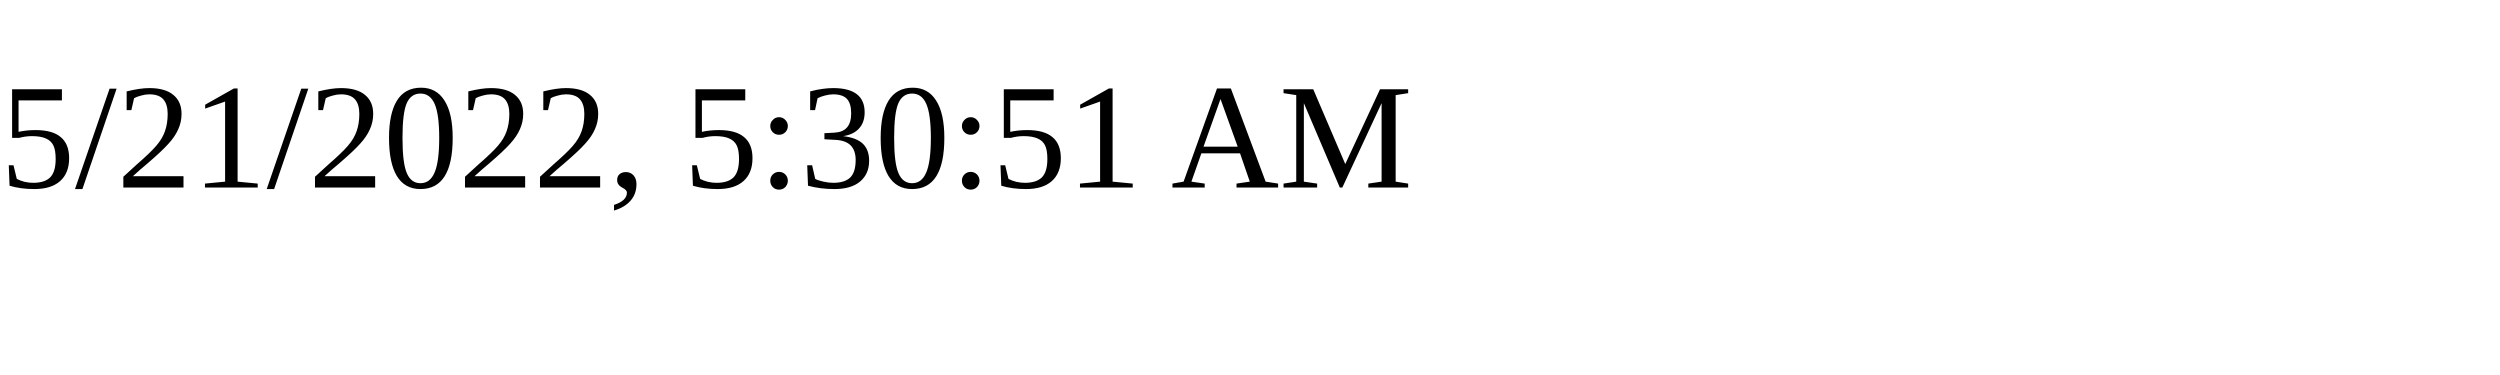
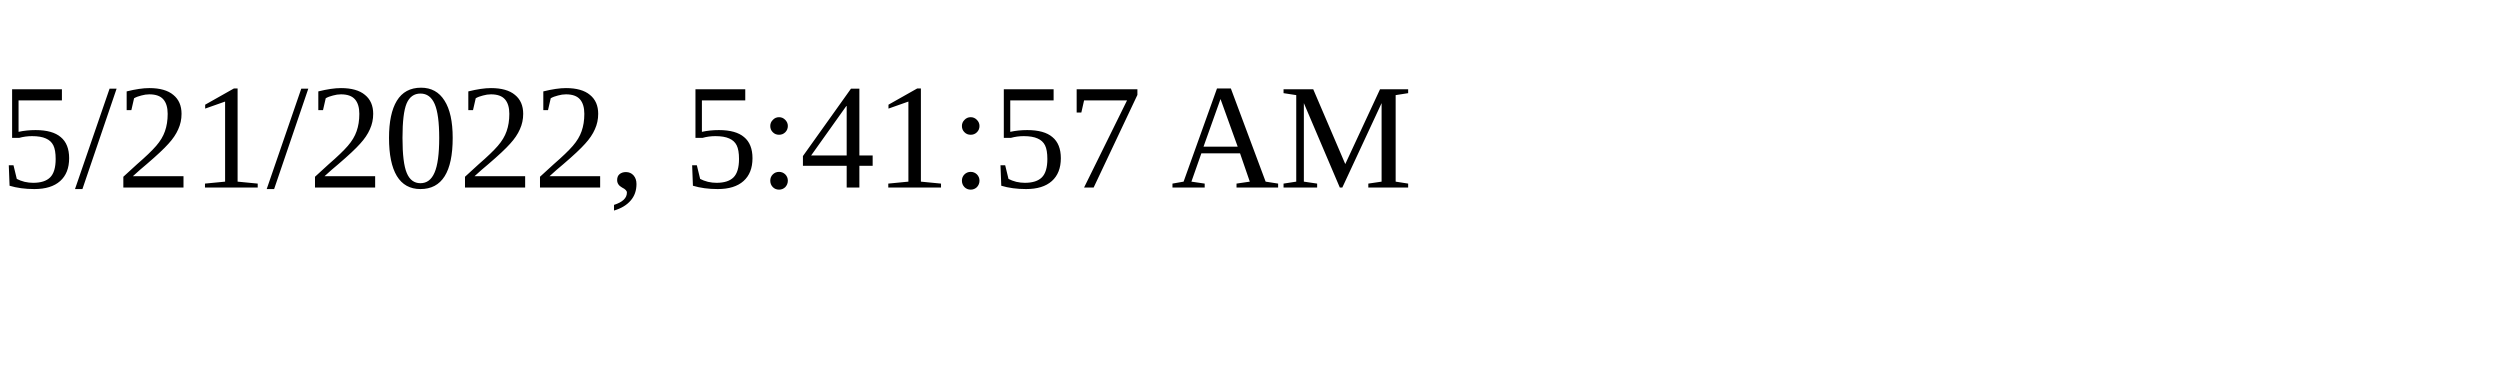
<svg xmlns="http://www.w3.org/2000/svg" height="30" width="200">
-   <text x="0" y="15">5/21/2022, 5:30:51 AM</text>
+   <text x="0" y="15">5/21/2022, 5:41:57 AM</text>
</svg>
